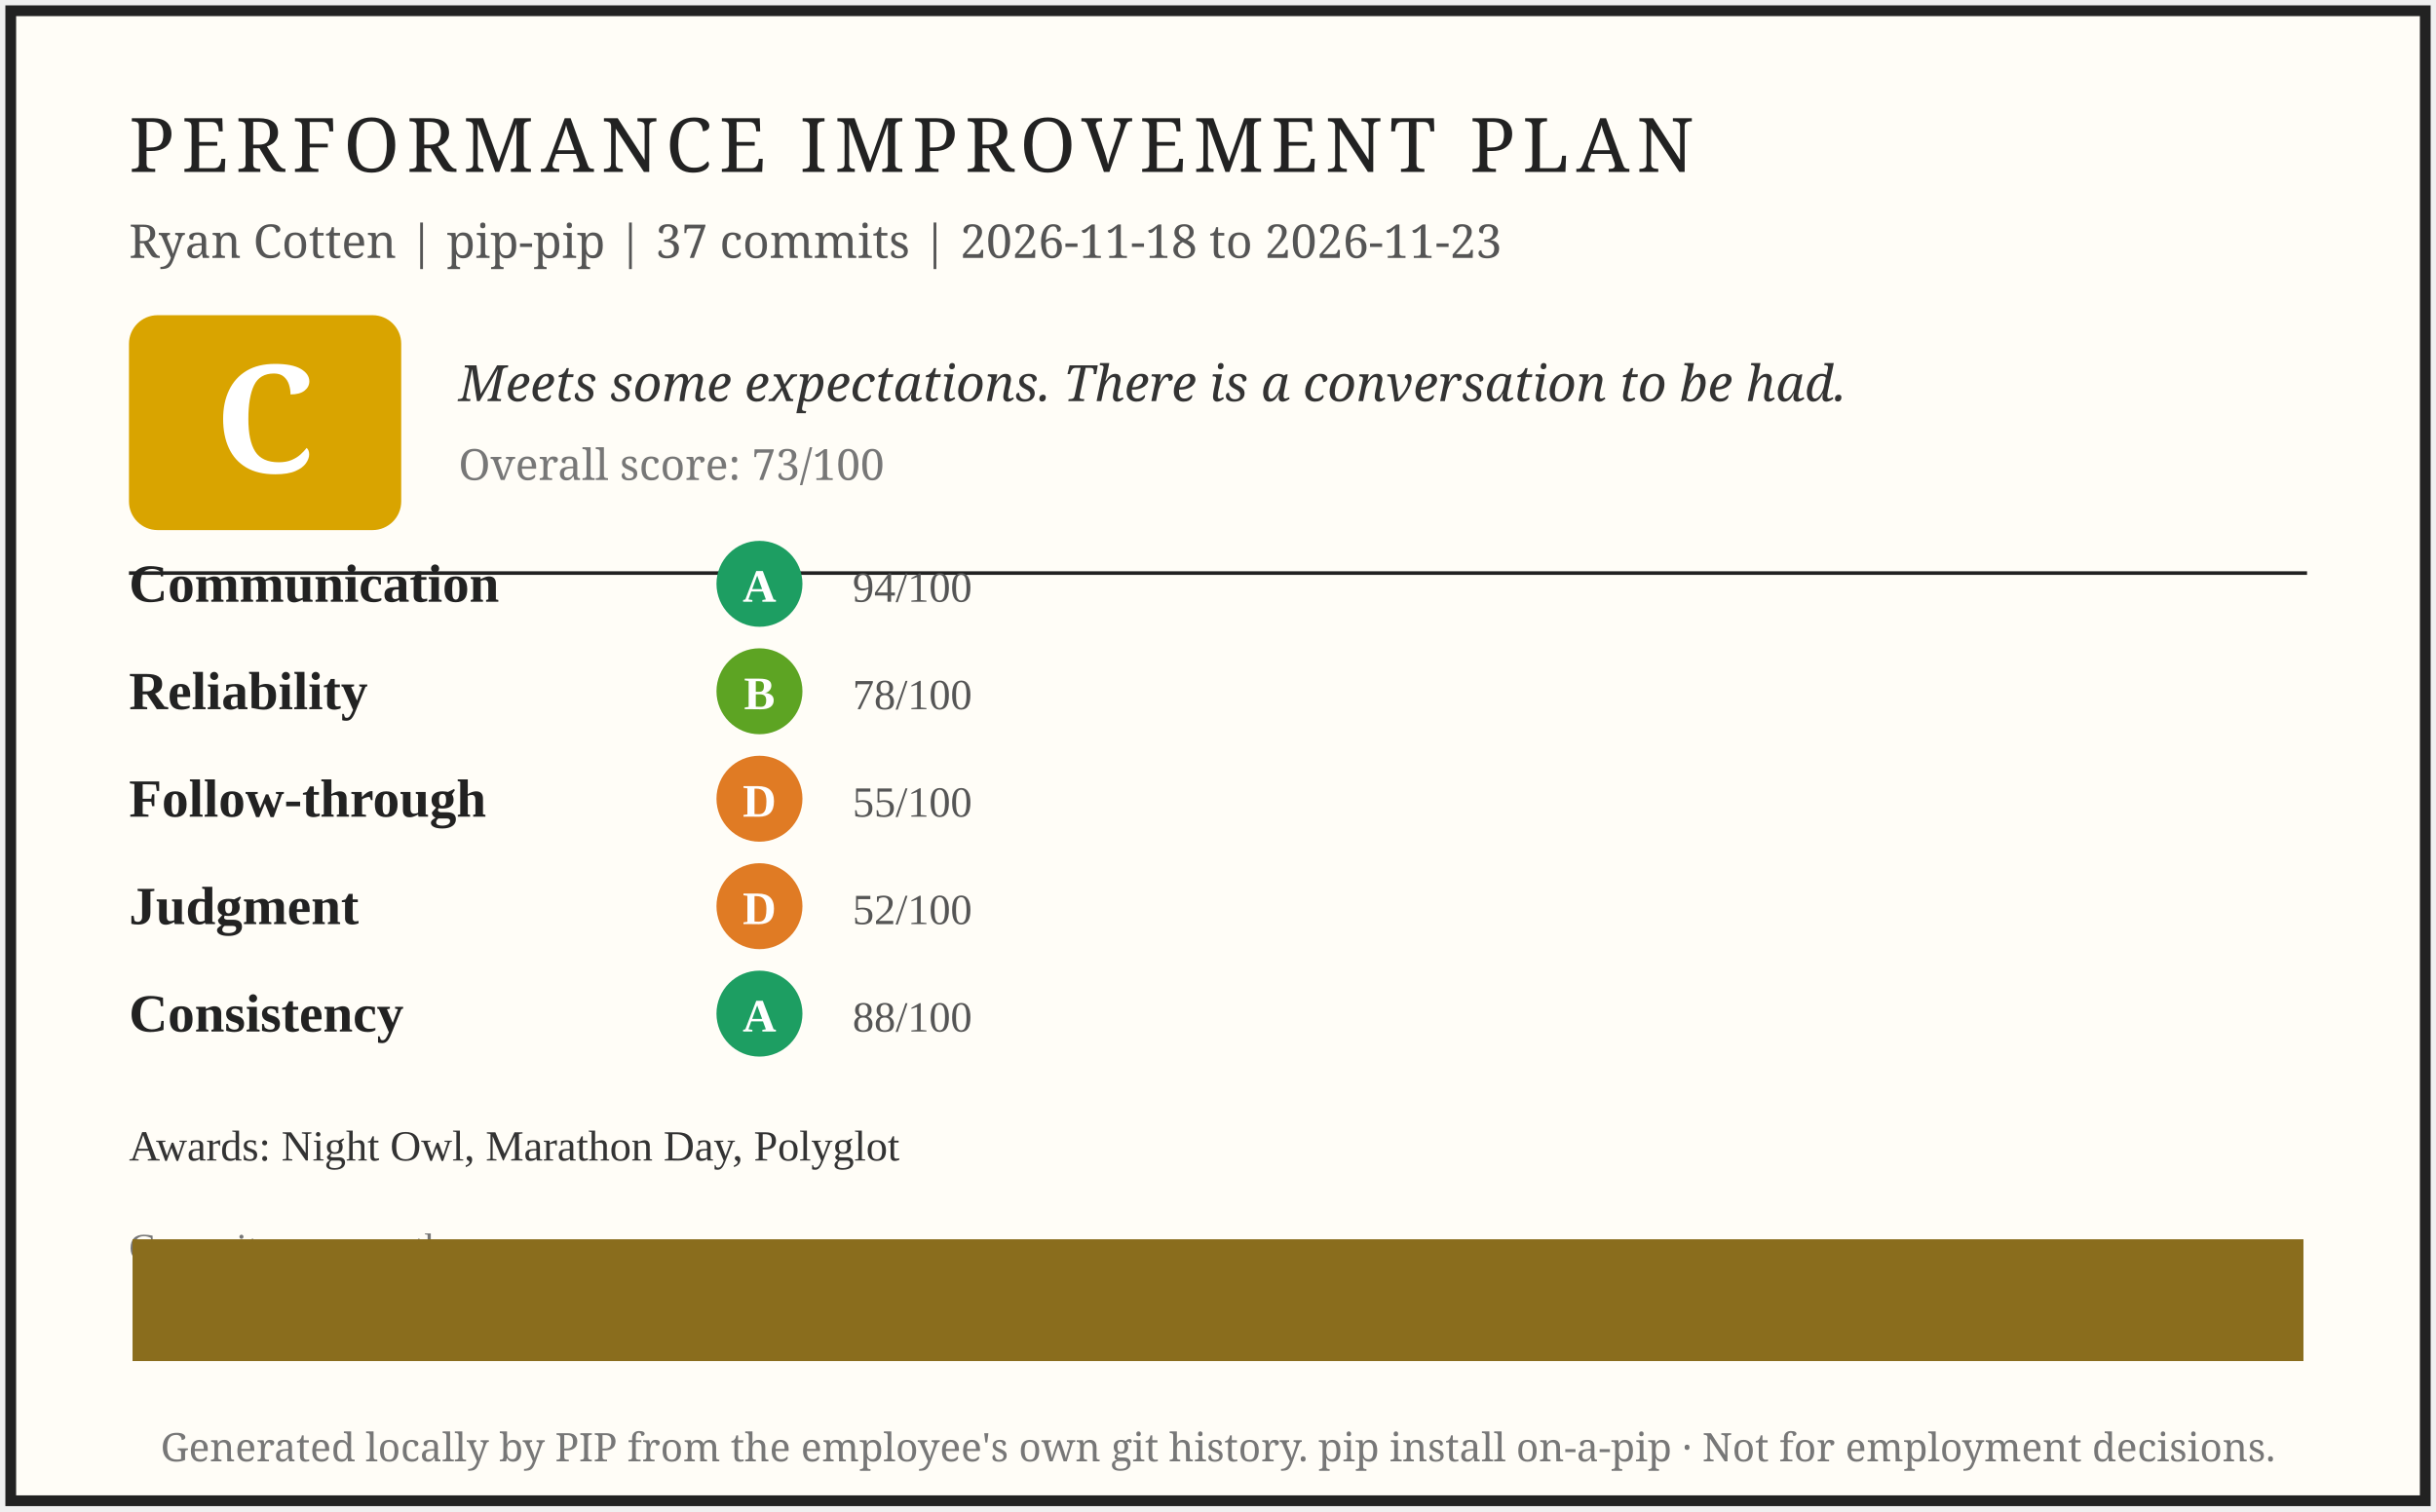
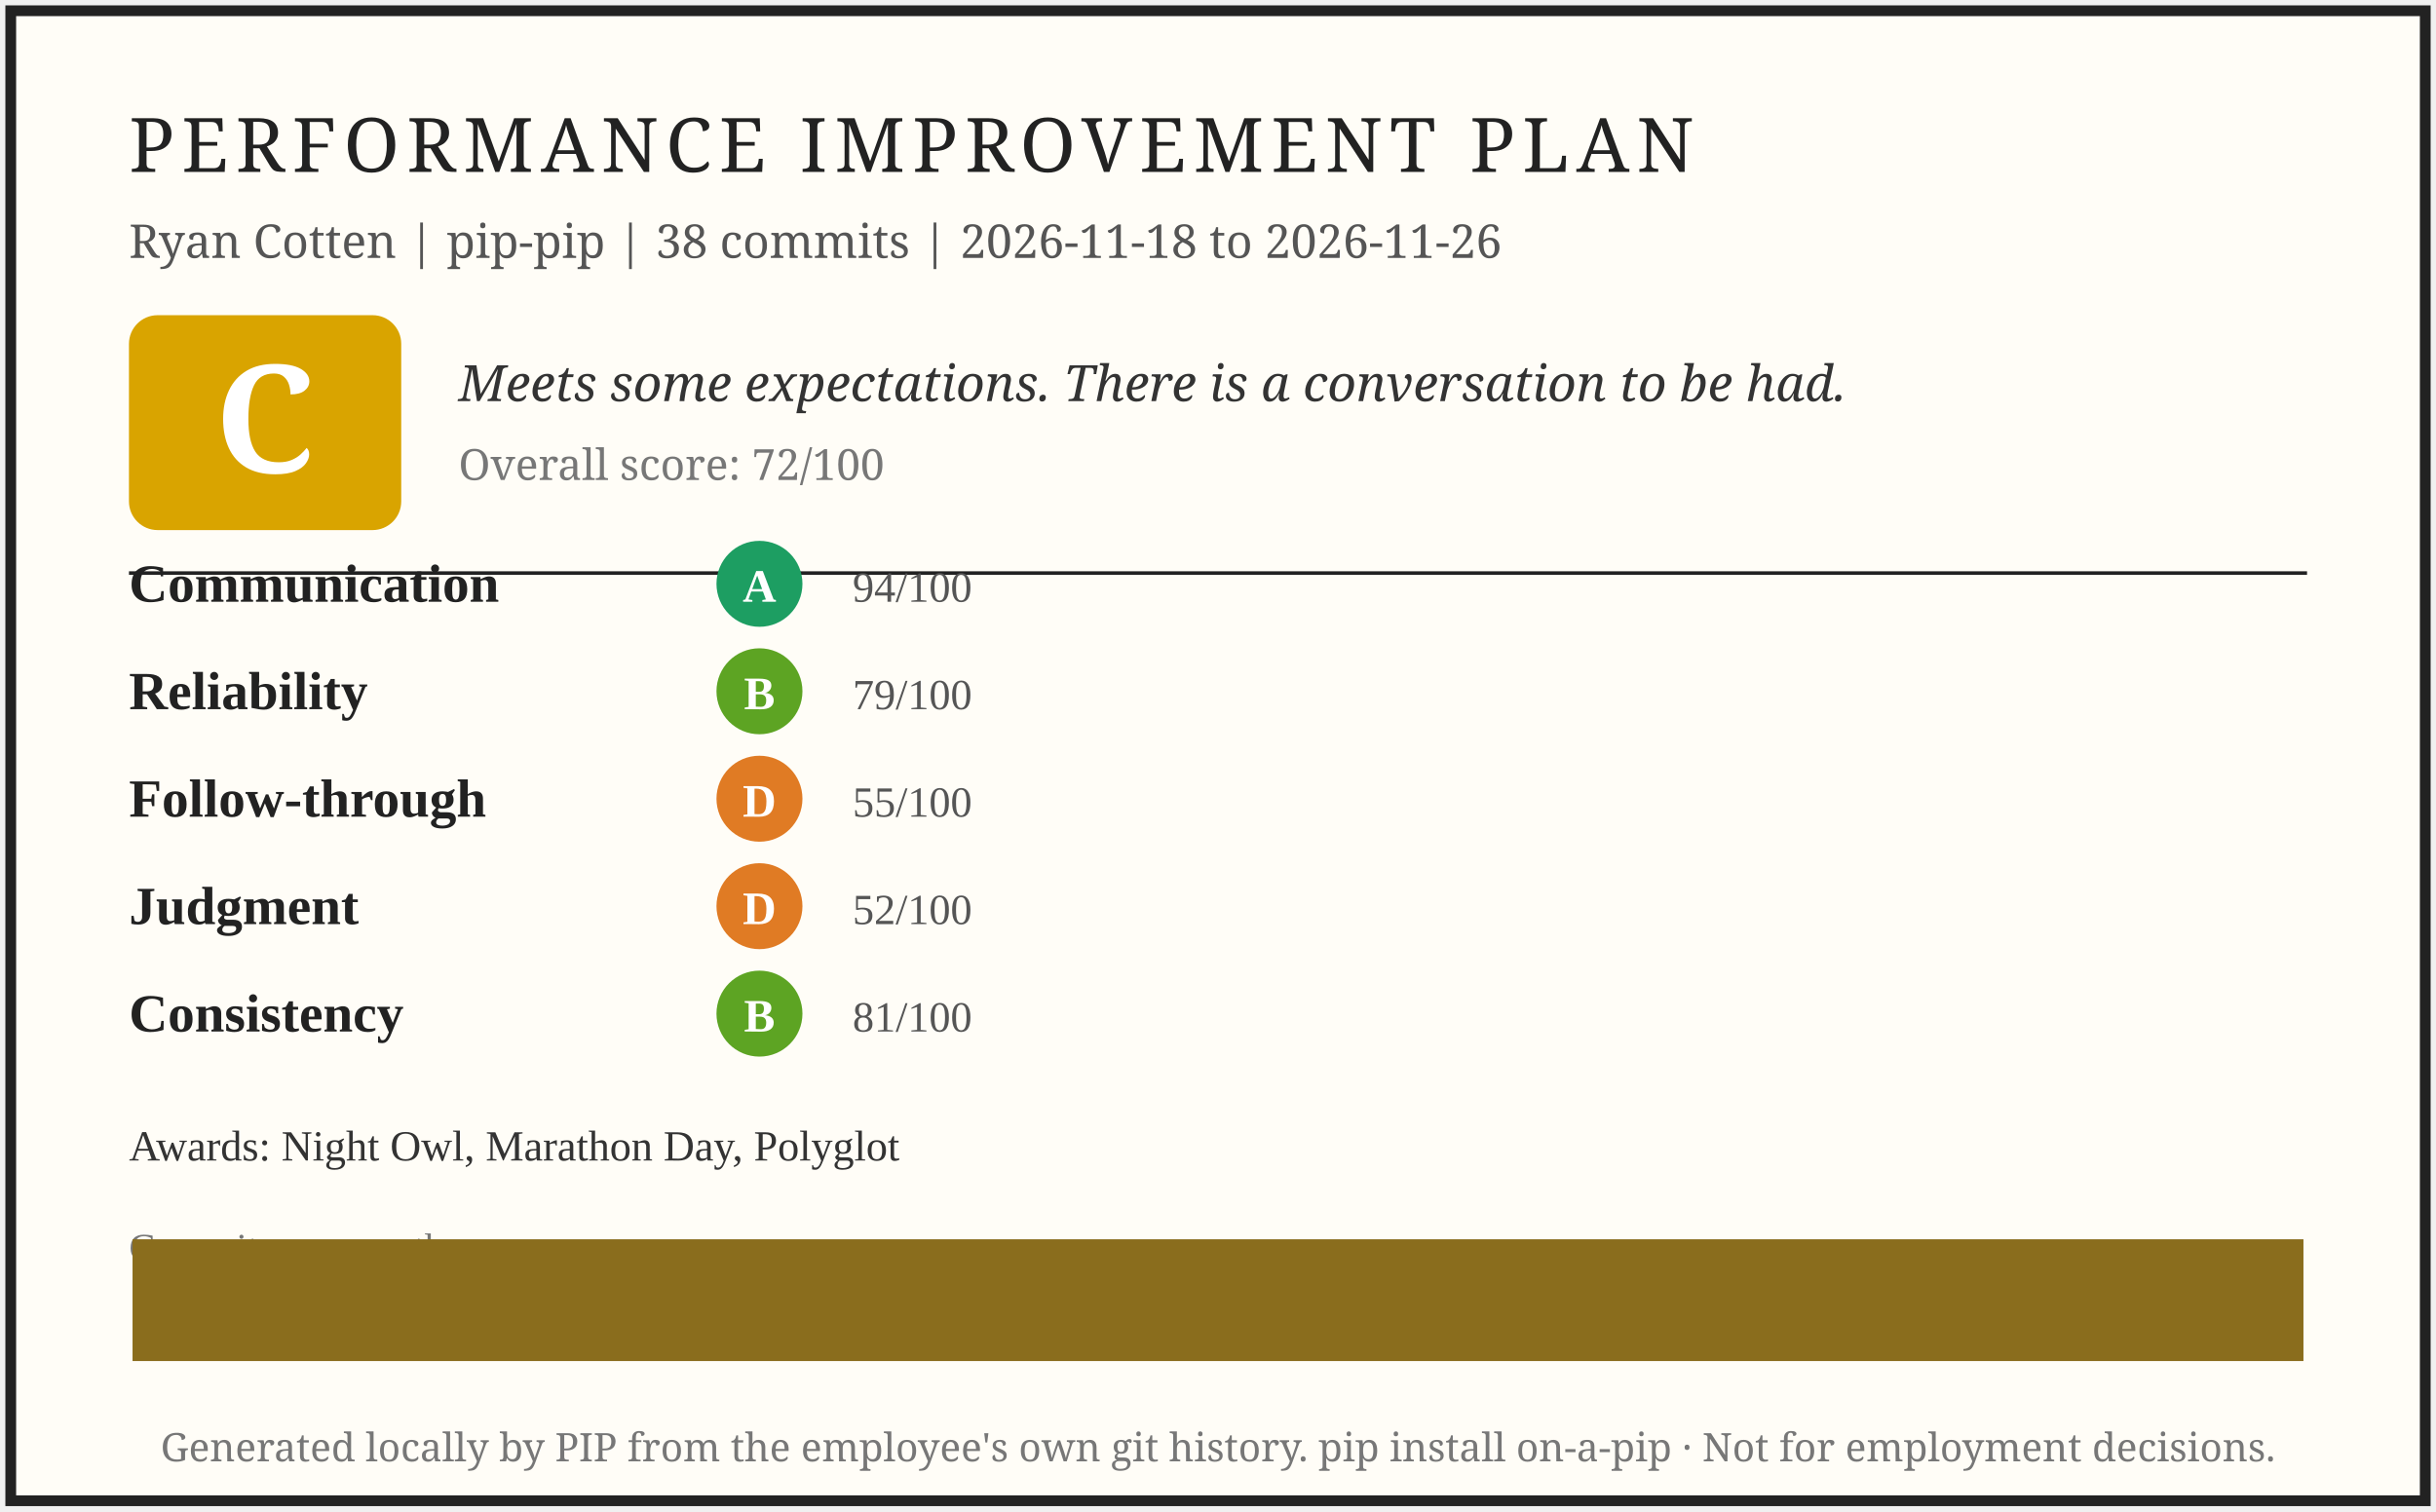
<svg xmlns="http://www.w3.org/2000/svg" width="680" height="422" viewBox="0 0 680 422" role="img" aria-label="PIP report card for Ryan Cotten">
  <rect x="3" y="3" width="674" height="416" fill="#fffdf7" stroke="#222" stroke-width="3" />
  <text x="36" y="48" font-family="Georgia, serif" font-size="21" letter-spacing="2" fill="#222">PERFORMANCE IMPROVEMENT PLAN</text>
-   <text x="36" y="72" font-family="Georgia, serif" font-size="13" fill="#555">Ryan Cotten | pip-pip | 37 commits | 2026-11-18 to 2026-11-23</text>
+   <text x="36" y="72" font-family="Georgia, serif" font-size="13" fill="#555">Ryan Cotten | pip-pip | 38 commits | 2026-11-18 to 2026-11-26</text>
  <rect x="36" y="88" width="76" height="60" rx="8" fill="#d9a400" />
  <text x="74" y="132" font-family="Georgia, serif" font-size="42" font-weight="bold" fill="#fff" text-anchor="middle">C</text>
  <text x="128" y="112" font-family="Georgia, serif" font-size="14" font-style="italic" fill="#333">Meets some expectations. There is a conversation to be had.</text>
-   <text x="128" y="134" font-family="Georgia, serif" font-size="12" fill="#777">Overall score: 73/100</text>
+   <text x="128" y="134" font-family="Georgia, serif" font-size="12" fill="#777">Overall score: 72/100</text>
  <line x1="36" y1="160" x2="644" y2="160" stroke="#222" stroke-width="1" />
  <text x="36" y="168" font-size="15" font-weight="bold" fill="#222">Communication</text>
  <circle cx="212" cy="163" r="12" fill="#1d9e62" />
  <text x="212" y="168" font-size="13" font-weight="bold" fill="#fff" text-anchor="middle">A</text>
  <text x="238" y="168" font-size="12" fill="#555">94/100</text>
  <text x="36" y="198" font-size="15" font-weight="bold" fill="#222">Reliability</text>
  <circle cx="212" cy="193" r="12" fill="#5da423" />
  <text x="212" y="198" font-size="13" font-weight="bold" fill="#fff" text-anchor="middle">B</text>
-   <text x="238" y="198" font-size="12" fill="#555">78/100</text>
+   <text x="238" y="198" font-size="12" fill="#555">79/100</text>
  <text x="36" y="228" font-size="15" font-weight="bold" fill="#222">Follow-through</text>
  <circle cx="212" cy="223" r="12" fill="#e07b24" />
  <text x="212" y="228" font-size="13" font-weight="bold" fill="#fff" text-anchor="middle">D</text>
  <text x="238" y="228" font-size="12" fill="#555">55/100</text>
  <text x="36" y="258" font-size="15" font-weight="bold" fill="#222">Judgment</text>
  <circle cx="212" cy="253" r="12" fill="#e07b24" />
  <text x="212" y="258" font-size="13" font-weight="bold" fill="#fff" text-anchor="middle">D</text>
  <text x="238" y="258" font-size="12" fill="#555">52/100</text>
  <text x="36" y="288" font-size="15" font-weight="bold" fill="#222">Consistency</text>
-   <circle cx="212" cy="283" r="12" fill="#1d9e62" />
-   <text x="212" y="288" font-size="13" font-weight="bold" fill="#fff" text-anchor="middle">A</text>
-   <text x="238" y="288" font-size="12" fill="#555">88/100</text>
+   <circle cx="212" cy="283" r="12" fill="#5da423" />
+   <text x="212" y="288" font-size="13" font-weight="bold" fill="#fff" text-anchor="middle">B</text>
+   <text x="238" y="288" font-size="12" fill="#555">81/100</text>
  <text x="36" y="324" font-size="12" fill="#333">Awards: Night Owl, Marathon Day, Polyglot</text>
  <text x="36" y="352" font-size="11" fill="#777">Commits per month</text>
  <rect x="37.0" y="346.0" width="606.0" height="34.0" fill="#8a6d1d" />
  <text x="340" y="408" font-family="Georgia, serif" font-size="11" fill="#777" text-anchor="middle">Generated locally by PIP from the employee's own git history. pip install on-a-pip · Not for employment decisions.</text>
</svg>
